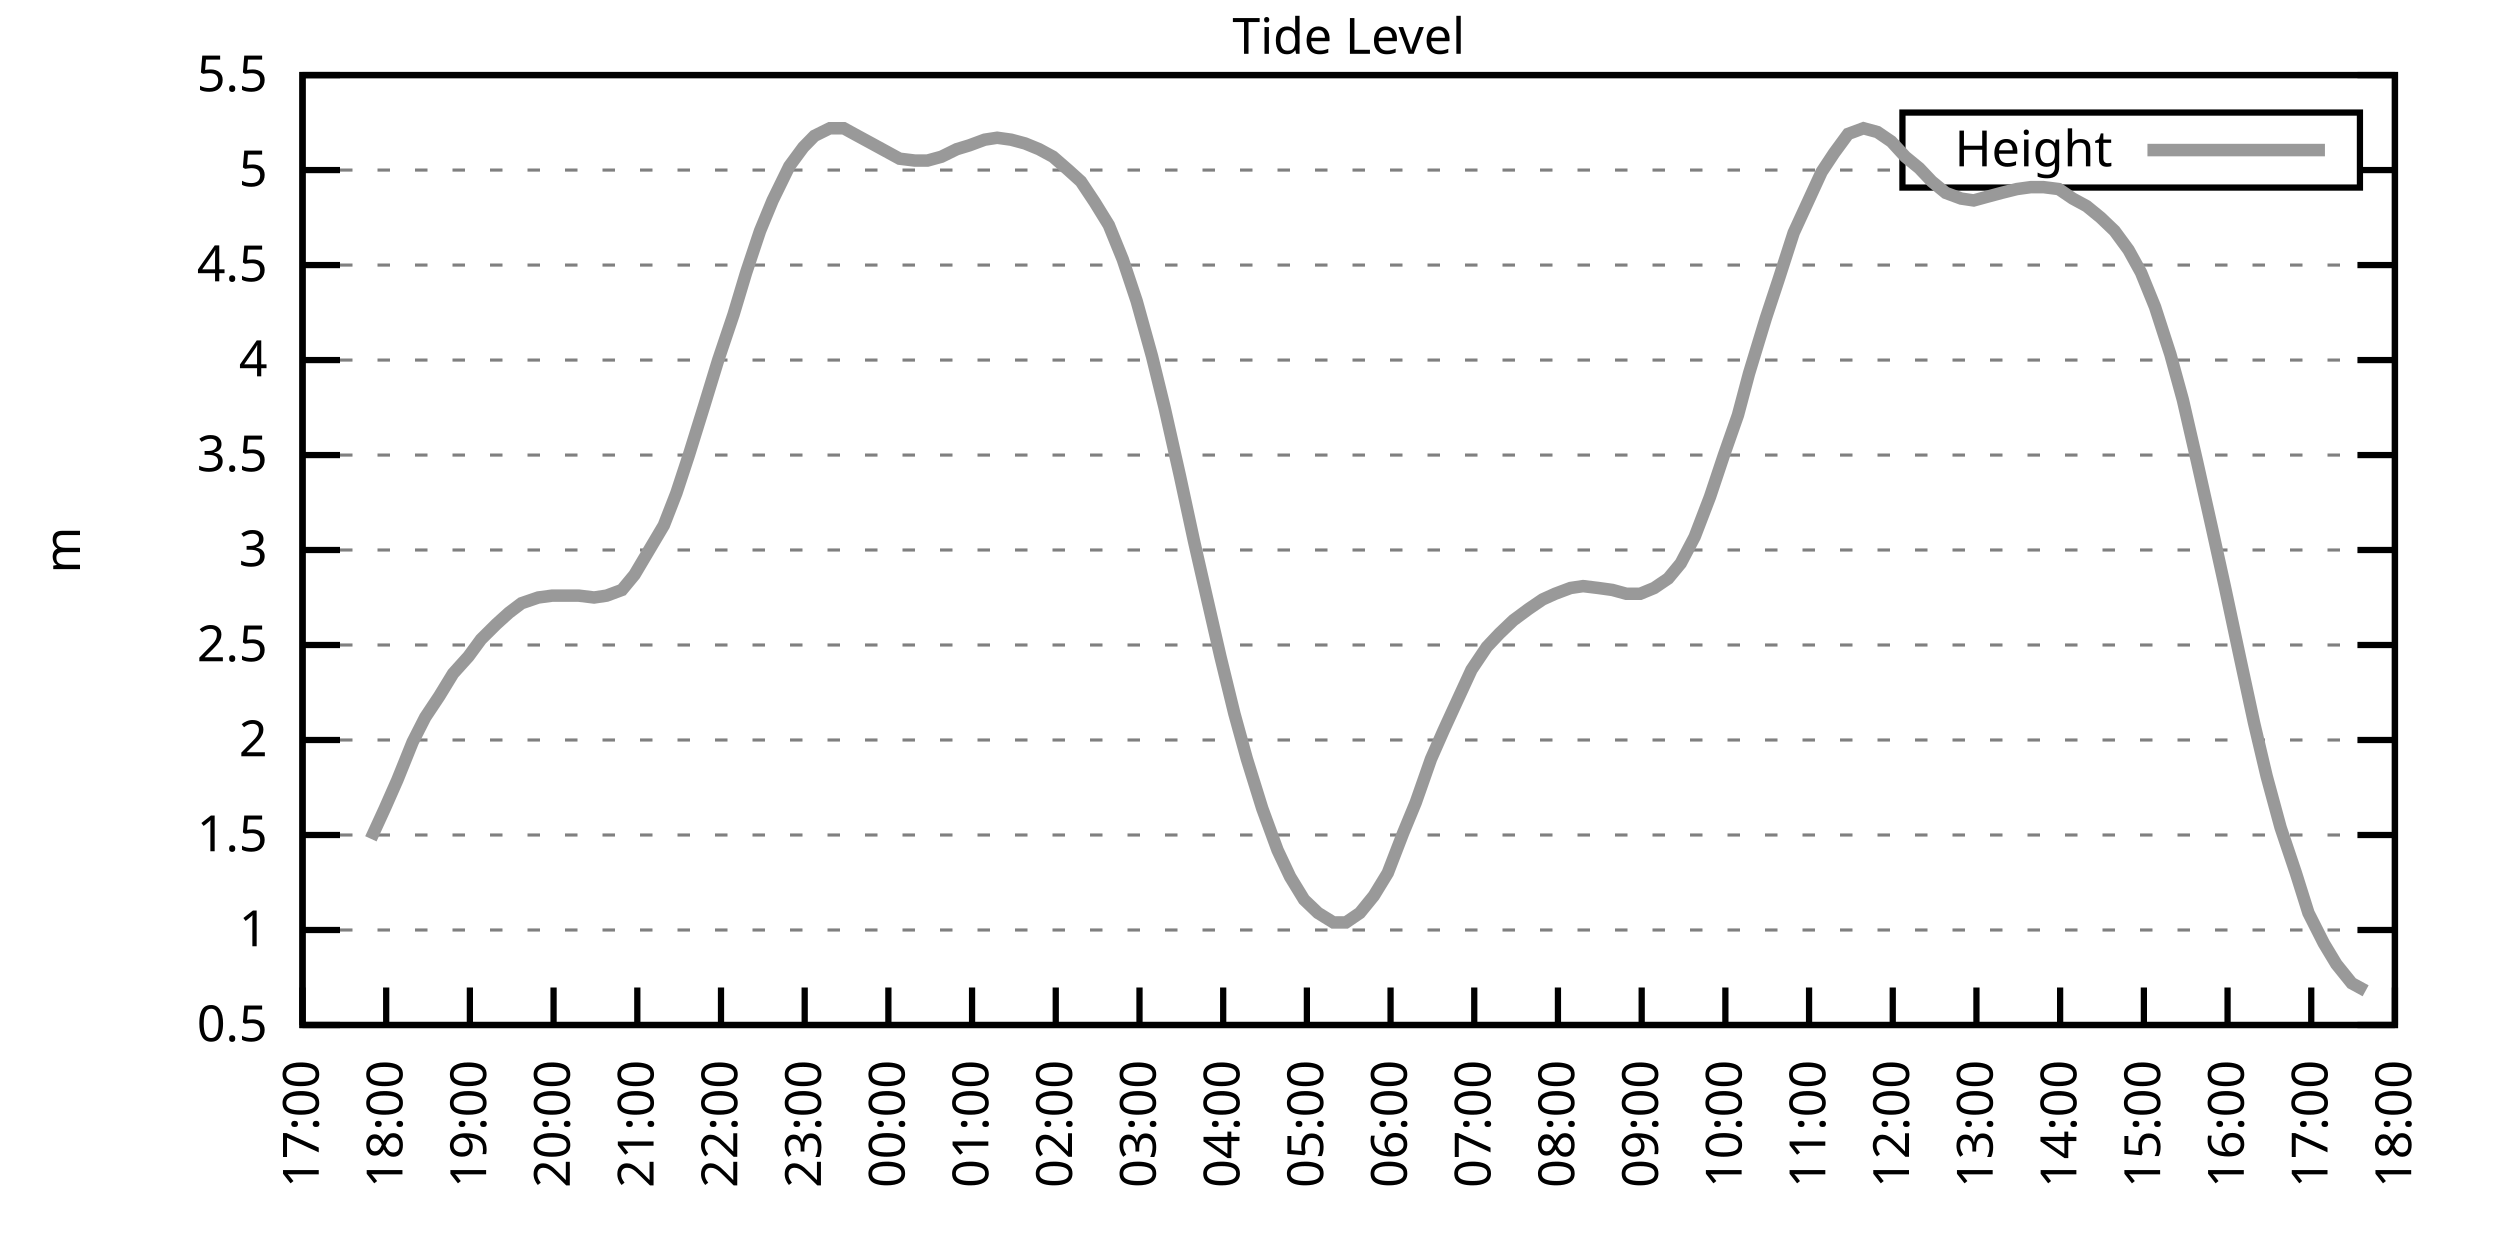
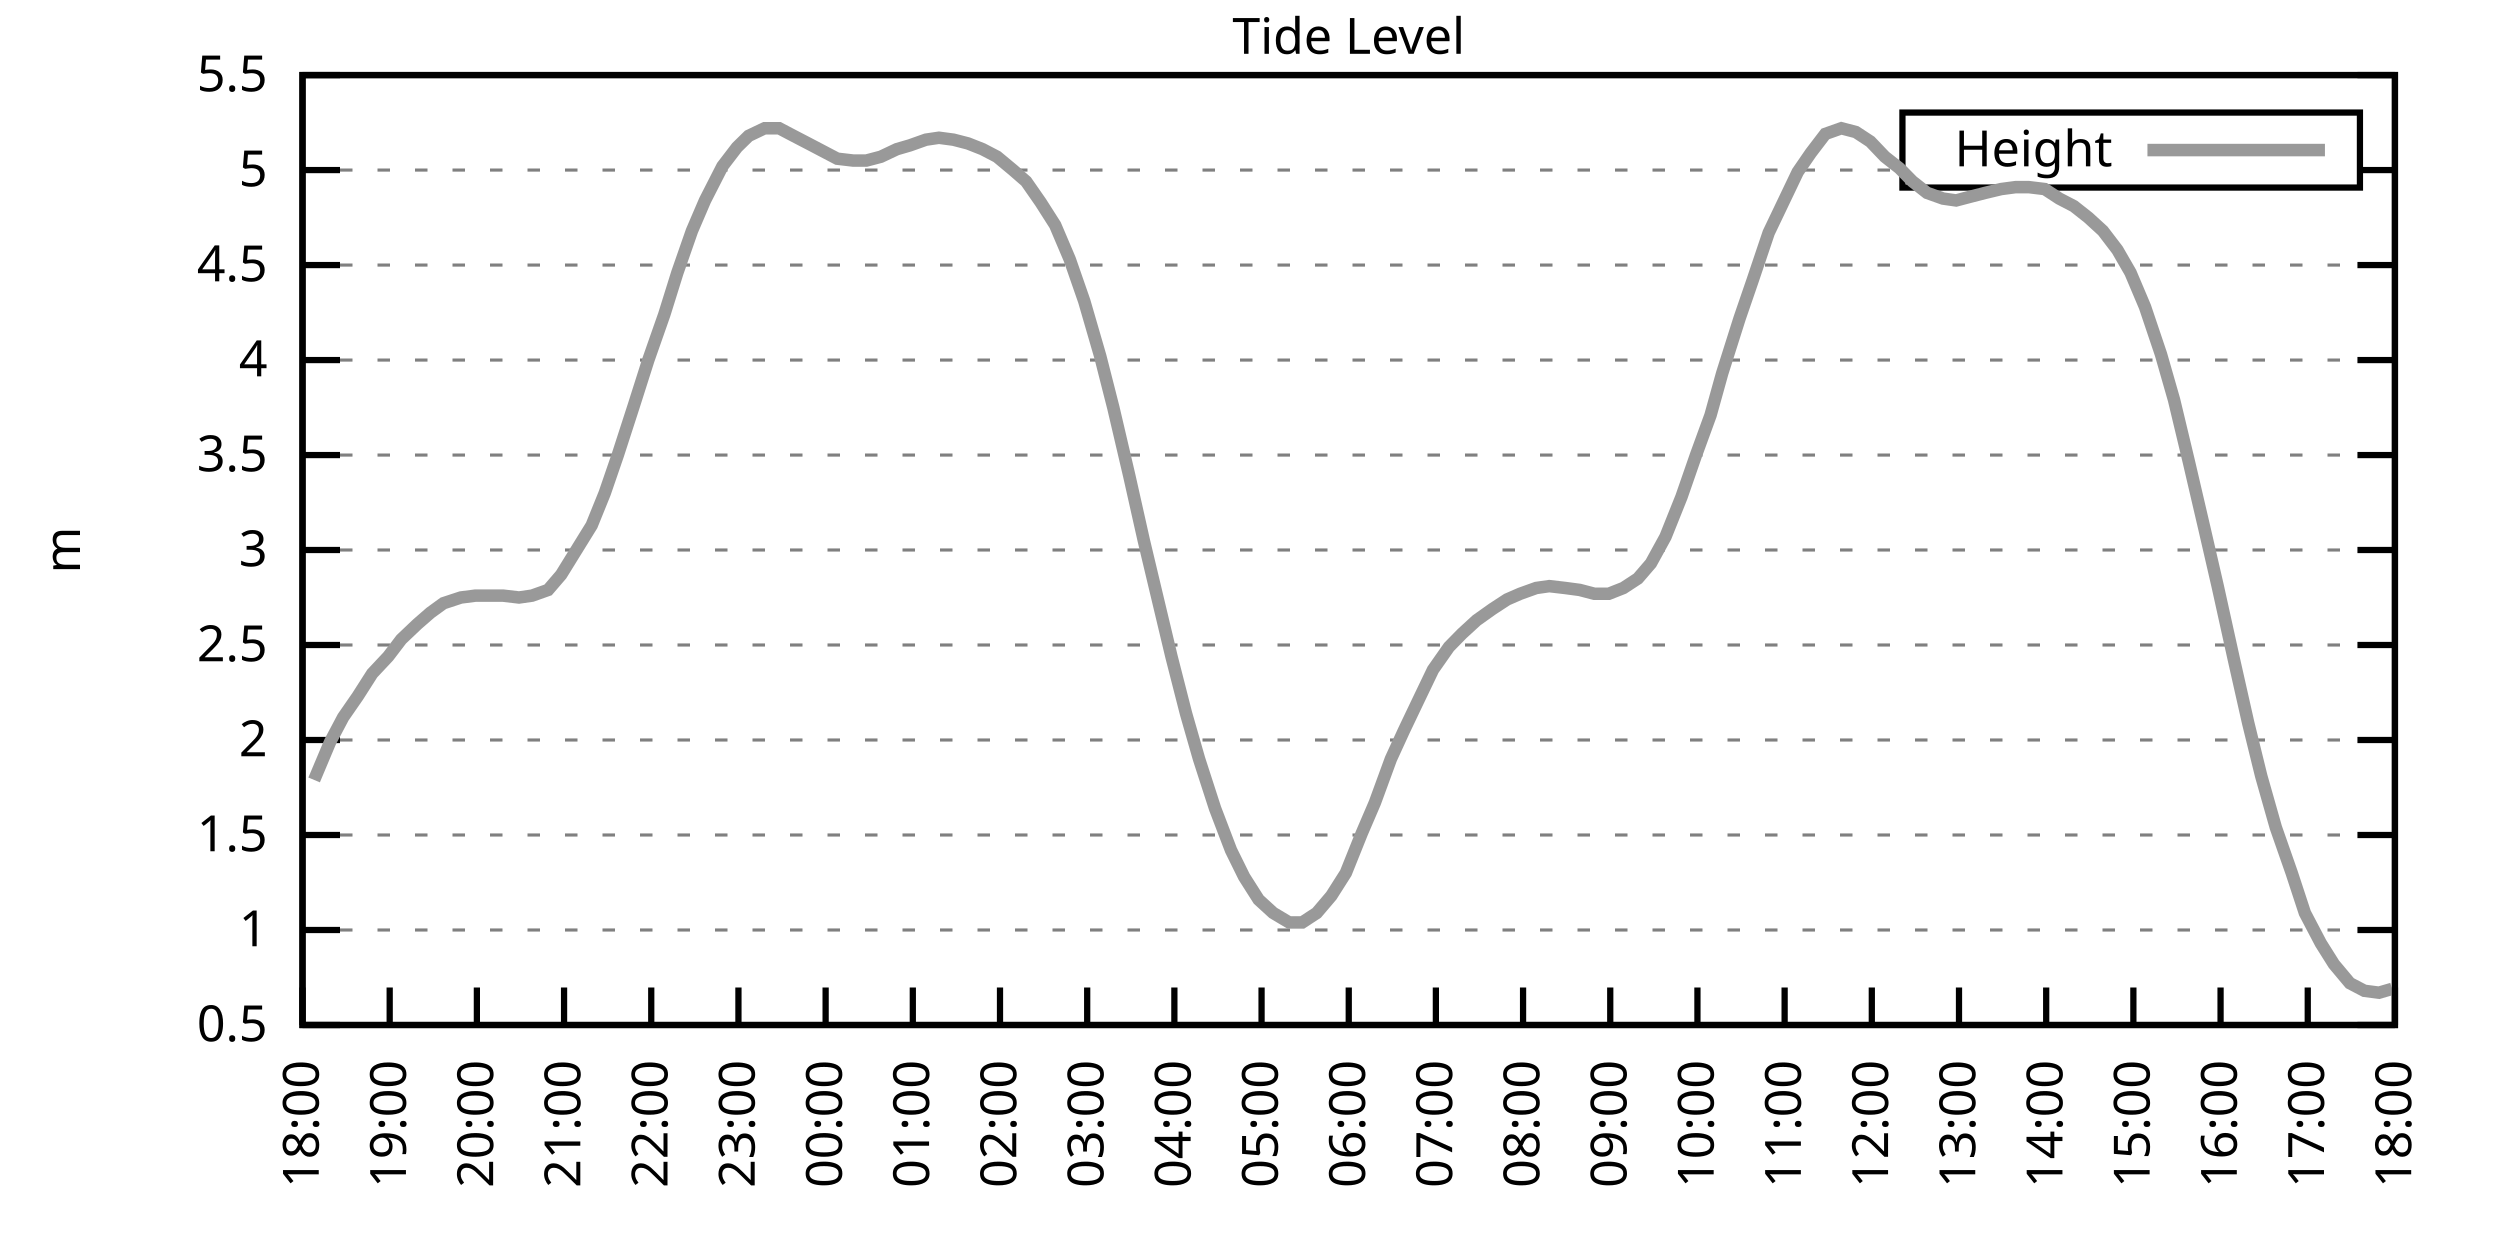
<svg xmlns="http://www.w3.org/2000/svg" xmlns:xlink="http://www.w3.org/1999/xlink" width="400" height="200" viewBox="0 0 400 200">
  <g id="gnuplot_canvas">
    <rect x="0" y="0" width="400" height="200" fill="none" />
    <defs>
      <circle id="gpDot" r="0.5" stroke-width="0.5" stroke="currentColor" />
      <path id="gpPt0" stroke-width="0.333" stroke="currentColor" d="M-1,0 h2 M0,-1 v2" />
      <path id="gpPt1" stroke-width="0.333" stroke="currentColor" d="M-1,-1 L1,1 M1,-1 L-1,1" />
      <path id="gpPt2" stroke-width="0.333" stroke="currentColor" d="M-1,0 L1,0 M0,-1 L0,1 M-1,-1 L1,1 M-1,1 L1,-1" />
      <rect id="gpPt3" stroke-width="0.333" stroke="currentColor" x="-1" y="-1" width="2" height="2" />
      <rect id="gpPt4" stroke-width="0.333" stroke="currentColor" fill="currentColor" x="-1" y="-1" width="2" height="2" />
      <circle id="gpPt5" stroke-width="0.333" stroke="currentColor" cx="0" cy="0" r="1" />
      <use xlink:href="#gpPt5" id="gpPt6" fill="currentColor" stroke="none" />
      <path id="gpPt7" stroke-width="0.333" stroke="currentColor" d="M0,-1.33 L-1.33,0.67 L1.33,0.67 z" />
      <use xlink:href="#gpPt7" id="gpPt8" fill="currentColor" stroke="none" />
      <use xlink:href="#gpPt7" id="gpPt9" stroke="currentColor" transform="rotate(180)" />
      <use xlink:href="#gpPt9" id="gpPt10" fill="currentColor" stroke="none" />
      <use xlink:href="#gpPt3" id="gpPt11" stroke="currentColor" transform="rotate(45)" />
      <use xlink:href="#gpPt11" id="gpPt12" fill="currentColor" stroke="none" />
      <path id="gpPt13" stroke-width="0.333" stroke="currentColor" d="M0,1.330 L1.265,0.411 L0.782,-1.067 L-0.782,-1.076 L-1.265,0.411 z" />
      <use xlink:href="#gpPt13" id="gpPt14" fill="currentColor" stroke="none" />
      <filter id="textbox" filterUnits="objectBoundingBox" x="0" y="0" height="1" width="1">
        <feFlood flood-color="white" flood-opacity="1" result="bgnd" />
        <feComposite in="SourceGraphic" in2="bgnd" operator="atop" />
      </filter>
      <filter id="greybox" filterUnits="objectBoundingBox" x="0" y="0" height="1" width="1">
        <feFlood flood-color="lightgrey" flood-opacity="1" result="grey" />
        <feComposite in="SourceGraphic" in2="grey" operator="atop" />
      </filter>
    </defs>
    <g fill="none" color="white" stroke="currentColor" stroke-width="1.00" stroke-linecap="butt" stroke-linejoin="miter">
</g>
    <g fill="none" color="black" stroke="currentColor" stroke-width="1.00" stroke-linecap="butt" stroke-linejoin="miter">
      <g stroke="none" shape-rendering="crispEdges">
        <polygon fill="rgb(255, 255, 255)" points="48.40,164.00 383.18,164.00 383.18,12.02 48.40,12.02 " />
      </g>
    </g>
    <g fill="none" color="black" stroke="currentColor" stroke-width="1.00" stroke-linecap="butt" stroke-linejoin="miter">
</g>
    <g fill="none" color="black" stroke="black" stroke-width="0.50" stroke-linecap="butt" stroke-linejoin="miter">
</g>
    <g fill="none" color="gray" stroke="currentColor" stroke-width="0.50" stroke-linecap="butt" stroke-linejoin="miter">
      <path stroke="gray" stroke-dasharray="2,4" class="gridline" d="M48.40,164.00 L383.19,164.00  " />
    </g>
    <g fill="none" color="gray" stroke="gray" stroke-width="1.00" stroke-linecap="butt" stroke-linejoin="miter">
</g>
    <g fill="none" color="black" stroke="currentColor" stroke-width="1.00" stroke-linecap="butt" stroke-linejoin="miter">
      <path stroke="black" d="M48.40,164.00 L54.40,164.00 M383.19,164.00 L377.19,164.00  " />
      <g transform="translate(42.80,166.60)" stroke="none" fill="black" font-family="Sans" font-size="8.00" text-anchor="end">
        <text>
          <tspan font-family="Sans"> 0.5</tspan>
        </text>
      </g>
    </g>
    <g fill="none" color="black" stroke="currentColor" stroke-width="1.00" stroke-linecap="butt" stroke-linejoin="miter">
</g>
    <g fill="none" color="black" stroke="black" stroke-width="0.50" stroke-linecap="butt" stroke-linejoin="miter">
</g>
    <g fill="none" color="gray" stroke="currentColor" stroke-width="0.50" stroke-linecap="butt" stroke-linejoin="miter">
      <path stroke="gray" stroke-dasharray="2,4" class="gridline" d="M48.40,148.80 L383.19,148.80  " />
    </g>
    <g fill="none" color="gray" stroke="gray" stroke-width="1.00" stroke-linecap="butt" stroke-linejoin="miter">
</g>
    <g fill="none" color="black" stroke="currentColor" stroke-width="1.00" stroke-linecap="butt" stroke-linejoin="miter">
      <path stroke="black" d="M48.40,148.80 L54.40,148.80 M383.19,148.80 L377.19,148.80  " />
      <g transform="translate(42.80,151.40)" stroke="none" fill="black" font-family="Sans" font-size="8.00" text-anchor="end">
        <text>
          <tspan font-family="Sans"> 1</tspan>
        </text>
      </g>
    </g>
    <g fill="none" color="black" stroke="currentColor" stroke-width="1.00" stroke-linecap="butt" stroke-linejoin="miter">
</g>
    <g fill="none" color="black" stroke="black" stroke-width="0.50" stroke-linecap="butt" stroke-linejoin="miter">
</g>
    <g fill="none" color="gray" stroke="currentColor" stroke-width="0.50" stroke-linecap="butt" stroke-linejoin="miter">
      <path stroke="gray" stroke-dasharray="2,4" class="gridline" d="M48.40,133.60 L383.19,133.60  " />
    </g>
    <g fill="none" color="gray" stroke="gray" stroke-width="1.00" stroke-linecap="butt" stroke-linejoin="miter">
</g>
    <g fill="none" color="black" stroke="currentColor" stroke-width="1.00" stroke-linecap="butt" stroke-linejoin="miter">
      <path stroke="black" d="M48.40,133.60 L54.40,133.60 M383.19,133.60 L377.19,133.60  " />
      <g transform="translate(42.80,136.20)" stroke="none" fill="black" font-family="Sans" font-size="8.00" text-anchor="end">
        <text>
          <tspan font-family="Sans"> 1.5</tspan>
        </text>
      </g>
    </g>
    <g fill="none" color="black" stroke="currentColor" stroke-width="1.00" stroke-linecap="butt" stroke-linejoin="miter">
</g>
    <g fill="none" color="black" stroke="black" stroke-width="0.50" stroke-linecap="butt" stroke-linejoin="miter">
</g>
    <g fill="none" color="gray" stroke="currentColor" stroke-width="0.50" stroke-linecap="butt" stroke-linejoin="miter">
      <path stroke="gray" stroke-dasharray="2,4" class="gridline" d="M48.40,118.40 L383.19,118.40  " />
    </g>
    <g fill="none" color="gray" stroke="gray" stroke-width="1.00" stroke-linecap="butt" stroke-linejoin="miter">
</g>
    <g fill="none" color="black" stroke="currentColor" stroke-width="1.00" stroke-linecap="butt" stroke-linejoin="miter">
      <path stroke="black" d="M48.40,118.40 L54.40,118.40 M383.19,118.40 L377.19,118.40  " />
      <g transform="translate(42.80,121.00)" stroke="none" fill="black" font-family="Sans" font-size="8.00" text-anchor="end">
        <text>
          <tspan font-family="Sans"> 2</tspan>
        </text>
      </g>
    </g>
    <g fill="none" color="black" stroke="currentColor" stroke-width="1.00" stroke-linecap="butt" stroke-linejoin="miter">
</g>
    <g fill="none" color="black" stroke="black" stroke-width="0.50" stroke-linecap="butt" stroke-linejoin="miter">
</g>
    <g fill="none" color="gray" stroke="currentColor" stroke-width="0.50" stroke-linecap="butt" stroke-linejoin="miter">
      <path stroke="gray" stroke-dasharray="2,4" class="gridline" d="M48.40,103.20 L383.19,103.20  " />
    </g>
    <g fill="none" color="gray" stroke="gray" stroke-width="1.00" stroke-linecap="butt" stroke-linejoin="miter">
</g>
    <g fill="none" color="black" stroke="currentColor" stroke-width="1.00" stroke-linecap="butt" stroke-linejoin="miter">
      <path stroke="black" d="M48.40,103.20 L54.40,103.20 M383.19,103.20 L377.19,103.20  " />
      <g transform="translate(42.80,105.80)" stroke="none" fill="black" font-family="Sans" font-size="8.00" text-anchor="end">
        <text>
          <tspan font-family="Sans"> 2.5</tspan>
        </text>
      </g>
    </g>
    <g fill="none" color="black" stroke="currentColor" stroke-width="1.00" stroke-linecap="butt" stroke-linejoin="miter">
</g>
    <g fill="none" color="black" stroke="black" stroke-width="0.50" stroke-linecap="butt" stroke-linejoin="miter">
</g>
    <g fill="none" color="gray" stroke="currentColor" stroke-width="0.50" stroke-linecap="butt" stroke-linejoin="miter">
      <path stroke="gray" stroke-dasharray="2,4" class="gridline" d="M48.40,88.00 L383.19,88.00  " />
    </g>
    <g fill="none" color="gray" stroke="gray" stroke-width="1.00" stroke-linecap="butt" stroke-linejoin="miter">
</g>
    <g fill="none" color="black" stroke="currentColor" stroke-width="1.00" stroke-linecap="butt" stroke-linejoin="miter">
      <path stroke="black" d="M48.40,88.00 L54.40,88.00 M383.19,88.00 L377.19,88.00  " />
      <g transform="translate(42.80,90.60)" stroke="none" fill="black" font-family="Sans" font-size="8.00" text-anchor="end">
        <text>
          <tspan font-family="Sans"> 3</tspan>
        </text>
      </g>
    </g>
    <g fill="none" color="black" stroke="currentColor" stroke-width="1.00" stroke-linecap="butt" stroke-linejoin="miter">
</g>
    <g fill="none" color="black" stroke="black" stroke-width="0.50" stroke-linecap="butt" stroke-linejoin="miter">
</g>
    <g fill="none" color="gray" stroke="currentColor" stroke-width="0.50" stroke-linecap="butt" stroke-linejoin="miter">
      <path stroke="gray" stroke-dasharray="2,4" class="gridline" d="M48.40,72.81 L383.19,72.81  " />
    </g>
    <g fill="none" color="gray" stroke="gray" stroke-width="1.00" stroke-linecap="butt" stroke-linejoin="miter">
</g>
    <g fill="none" color="black" stroke="currentColor" stroke-width="1.00" stroke-linecap="butt" stroke-linejoin="miter">
      <path stroke="black" d="M48.40,72.81 L54.40,72.81 M383.19,72.81 L377.19,72.81  " />
      <g transform="translate(42.80,75.41)" stroke="none" fill="black" font-family="Sans" font-size="8.00" text-anchor="end">
        <text>
          <tspan font-family="Sans"> 3.5</tspan>
        </text>
      </g>
    </g>
    <g fill="none" color="black" stroke="currentColor" stroke-width="1.00" stroke-linecap="butt" stroke-linejoin="miter">
</g>
    <g fill="none" color="black" stroke="black" stroke-width="0.50" stroke-linecap="butt" stroke-linejoin="miter">
</g>
    <g fill="none" color="gray" stroke="currentColor" stroke-width="0.50" stroke-linecap="butt" stroke-linejoin="miter">
      <path stroke="gray" stroke-dasharray="2,4" class="gridline" d="M48.40,57.61 L383.19,57.61  " />
    </g>
    <g fill="none" color="gray" stroke="gray" stroke-width="1.00" stroke-linecap="butt" stroke-linejoin="miter">
</g>
    <g fill="none" color="black" stroke="currentColor" stroke-width="1.00" stroke-linecap="butt" stroke-linejoin="miter">
      <path stroke="black" d="M48.40,57.61 L54.40,57.61 M383.19,57.61 L377.19,57.61  " />
      <g transform="translate(42.80,60.21)" stroke="none" fill="black" font-family="Sans" font-size="8.00" text-anchor="end">
        <text>
          <tspan font-family="Sans"> 4</tspan>
        </text>
      </g>
    </g>
    <g fill="none" color="black" stroke="currentColor" stroke-width="1.00" stroke-linecap="butt" stroke-linejoin="miter">
</g>
    <g fill="none" color="black" stroke="black" stroke-width="0.50" stroke-linecap="butt" stroke-linejoin="miter">
</g>
    <g fill="none" color="gray" stroke="currentColor" stroke-width="0.50" stroke-linecap="butt" stroke-linejoin="miter">
      <path stroke="gray" stroke-dasharray="2,4" class="gridline" d="M48.40,42.41 L383.19,42.41  " />
    </g>
    <g fill="none" color="gray" stroke="gray" stroke-width="1.00" stroke-linecap="butt" stroke-linejoin="miter">
</g>
    <g fill="none" color="black" stroke="currentColor" stroke-width="1.00" stroke-linecap="butt" stroke-linejoin="miter">
      <path stroke="black" d="M48.40,42.41 L54.40,42.41 M383.19,42.41 L377.19,42.41  " />
      <g transform="translate(42.80,45.01)" stroke="none" fill="black" font-family="Sans" font-size="8.00" text-anchor="end">
        <text>
          <tspan font-family="Sans"> 4.5</tspan>
        </text>
      </g>
    </g>
    <g fill="none" color="black" stroke="currentColor" stroke-width="1.00" stroke-linecap="butt" stroke-linejoin="miter">
</g>
    <g fill="none" color="black" stroke="black" stroke-width="0.50" stroke-linecap="butt" stroke-linejoin="miter">
</g>
    <g fill="none" color="gray" stroke="currentColor" stroke-width="0.50" stroke-linecap="butt" stroke-linejoin="miter">
      <path stroke="gray" stroke-dasharray="2,4" class="gridline" d="M48.40,27.21 L304.39,27.21 M377.59,27.21 L383.19,27.21  " />
    </g>
    <g fill="none" color="gray" stroke="gray" stroke-width="1.00" stroke-linecap="butt" stroke-linejoin="miter">
</g>
    <g fill="none" color="black" stroke="currentColor" stroke-width="1.00" stroke-linecap="butt" stroke-linejoin="miter">
      <path stroke="black" d="M48.40,27.21 L54.40,27.21 M383.19,27.21 L377.19,27.21  " />
      <g transform="translate(42.80,29.81)" stroke="none" fill="black" font-family="Sans" font-size="8.00" text-anchor="end">
        <text>
          <tspan font-family="Sans"> 5</tspan>
        </text>
      </g>
    </g>
    <g fill="none" color="black" stroke="currentColor" stroke-width="1.00" stroke-linecap="butt" stroke-linejoin="miter">
</g>
    <g fill="none" color="black" stroke="black" stroke-width="0.50" stroke-linecap="butt" stroke-linejoin="miter">
</g>
    <g fill="none" color="gray" stroke="currentColor" stroke-width="0.50" stroke-linecap="butt" stroke-linejoin="miter">
      <path stroke="gray" stroke-dasharray="2,4" class="gridline" d="M48.40,12.01 L383.19,12.01  " />
    </g>
    <g fill="none" color="gray" stroke="gray" stroke-width="1.00" stroke-linecap="butt" stroke-linejoin="miter">
</g>
    <g fill="none" color="black" stroke="currentColor" stroke-width="1.00" stroke-linecap="butt" stroke-linejoin="miter">
      <path stroke="black" d="M48.40,12.01 L54.40,12.01 M383.19,12.01 L377.19,12.01  " />
      <g transform="translate(42.80,14.61)" stroke="none" fill="black" font-family="Sans" font-size="8.00" text-anchor="end">
        <text>
          <tspan font-family="Sans"> 5.5</tspan>
        </text>
      </g>
    </g>
    <g fill="none" color="black" stroke="currentColor" stroke-width="1.00" stroke-linecap="butt" stroke-linejoin="miter">
      <path stroke="black" d="M48.40,164.00 L48.40,158.00  " />
      <g transform="translate(51.00,169.60) rotate(270.00)" stroke="none" fill="black" font-family="Sans" font-size="8.00" text-anchor="end">
        <text>
-           <tspan font-family="Sans">17:00</tspan>
-         </text>
-       </g>
-     </g>
-     <g fill="none" color="black" stroke="currentColor" stroke-width="1.00" stroke-linecap="butt" stroke-linejoin="miter">
-       <path stroke="black" d="M61.79,164.00 L61.79,158.00  " />
-       <g transform="translate(64.39,169.60) rotate(270.00)" stroke="none" fill="black" font-family="Sans" font-size="8.00" text-anchor="end">
-         <text>
          <tspan font-family="Sans">18:00</tspan>
        </text>
      </g>
    </g>
    <g fill="none" color="black" stroke="currentColor" stroke-width="1.00" stroke-linecap="butt" stroke-linejoin="miter">
-       <path stroke="black" d="M75.18,164.00 L75.18,158.00  " />
-       <g transform="translate(77.78,169.60) rotate(270.00)" stroke="none" fill="black" font-family="Sans" font-size="8.00" text-anchor="end">
+       <path stroke="black" d="M62.35,164.00 L62.35,158.00  " />
+       <g transform="translate(64.95,169.60) rotate(270.00)" stroke="none" fill="black" font-family="Sans" font-size="8.00" text-anchor="end">
        <text>
          <tspan font-family="Sans">19:00</tspan>
        </text>
      </g>
    </g>
    <g fill="none" color="black" stroke="currentColor" stroke-width="1.00" stroke-linecap="butt" stroke-linejoin="miter">
-       <path stroke="black" d="M88.57,164.00 L88.57,158.00  " />
-       <g transform="translate(91.17,169.60) rotate(270.00)" stroke="none" fill="black" font-family="Sans" font-size="8.00" text-anchor="end">
+       <path stroke="black" d="M76.30,164.00 L76.30,158.00  " />
+       <g transform="translate(78.90,169.60) rotate(270.00)" stroke="none" fill="black" font-family="Sans" font-size="8.00" text-anchor="end">
        <text>
          <tspan font-family="Sans">20:00</tspan>
        </text>
      </g>
    </g>
    <g fill="none" color="black" stroke="currentColor" stroke-width="1.00" stroke-linecap="butt" stroke-linejoin="miter">
-       <path stroke="black" d="M101.97,164.00 L101.97,158.00  " />
-       <g transform="translate(104.57,169.60) rotate(270.00)" stroke="none" fill="black" font-family="Sans" font-size="8.00" text-anchor="end">
+       <path stroke="black" d="M90.25,164.00 L90.25,158.00  " />
+       <g transform="translate(92.85,169.60) rotate(270.00)" stroke="none" fill="black" font-family="Sans" font-size="8.00" text-anchor="end">
        <text>
          <tspan font-family="Sans">21:00</tspan>
        </text>
      </g>
    </g>
    <g fill="none" color="black" stroke="currentColor" stroke-width="1.00" stroke-linecap="butt" stroke-linejoin="miter">
-       <path stroke="black" d="M115.36,164.00 L115.36,158.00  " />
-       <g transform="translate(117.96,169.60) rotate(270.00)" stroke="none" fill="black" font-family="Sans" font-size="8.00" text-anchor="end">
+       <path stroke="black" d="M104.20,164.00 L104.20,158.00  " />
+       <g transform="translate(106.80,169.60) rotate(270.00)" stroke="none" fill="black" font-family="Sans" font-size="8.00" text-anchor="end">
        <text>
          <tspan font-family="Sans">22:00</tspan>
        </text>
      </g>
    </g>
    <g fill="none" color="black" stroke="currentColor" stroke-width="1.00" stroke-linecap="butt" stroke-linejoin="miter">
-       <path stroke="black" d="M128.75,164.00 L128.75,158.00  " />
-       <g transform="translate(131.35,169.60) rotate(270.00)" stroke="none" fill="black" font-family="Sans" font-size="8.00" text-anchor="end">
+       <path stroke="black" d="M118.15,164.00 L118.15,158.00  " />
+       <g transform="translate(120.75,169.60) rotate(270.00)" stroke="none" fill="black" font-family="Sans" font-size="8.00" text-anchor="end">
        <text>
          <tspan font-family="Sans">23:00</tspan>
        </text>
      </g>
    </g>
    <g fill="none" color="black" stroke="currentColor" stroke-width="1.00" stroke-linecap="butt" stroke-linejoin="miter">
-       <path stroke="black" d="M142.14,164.00 L142.14,158.00  " />
-       <g transform="translate(144.74,169.60) rotate(270.00)" stroke="none" fill="black" font-family="Sans" font-size="8.00" text-anchor="end">
+       <path stroke="black" d="M132.10,164.00 L132.10,158.00  " />
+       <g transform="translate(134.70,169.60) rotate(270.00)" stroke="none" fill="black" font-family="Sans" font-size="8.00" text-anchor="end">
        <text>
          <tspan font-family="Sans">00:00</tspan>
        </text>
      </g>
    </g>
    <g fill="none" color="black" stroke="currentColor" stroke-width="1.00" stroke-linecap="butt" stroke-linejoin="miter">
-       <path stroke="black" d="M155.53,164.00 L155.53,158.00  " />
-       <g transform="translate(158.13,169.60) rotate(270.00)" stroke="none" fill="black" font-family="Sans" font-size="8.00" text-anchor="end">
+       <path stroke="black" d="M146.05,164.00 L146.05,158.00  " />
+       <g transform="translate(148.65,169.60) rotate(270.00)" stroke="none" fill="black" font-family="Sans" font-size="8.00" text-anchor="end">
        <text>
          <tspan font-family="Sans">01:00</tspan>
        </text>
      </g>
    </g>
    <g fill="none" color="black" stroke="currentColor" stroke-width="1.00" stroke-linecap="butt" stroke-linejoin="miter">
-       <path stroke="black" d="M168.92,164.00 L168.92,158.00  " />
-       <g transform="translate(171.52,169.60) rotate(270.00)" stroke="none" fill="black" font-family="Sans" font-size="8.00" text-anchor="end">
+       <path stroke="black" d="M160.00,164.00 L160.00,158.00  " />
+       <g transform="translate(162.60,169.60) rotate(270.00)" stroke="none" fill="black" font-family="Sans" font-size="8.00" text-anchor="end">
        <text>
          <tspan font-family="Sans">02:00</tspan>
        </text>
      </g>
    </g>
    <g fill="none" color="black" stroke="currentColor" stroke-width="1.00" stroke-linecap="butt" stroke-linejoin="miter">
-       <path stroke="black" d="M182.32,164.00 L182.32,158.00  " />
-       <g transform="translate(184.92,169.60) rotate(270.00)" stroke="none" fill="black" font-family="Sans" font-size="8.00" text-anchor="end">
+       <path stroke="black" d="M173.95,164.00 L173.95,158.00  " />
+       <g transform="translate(176.55,169.60) rotate(270.00)" stroke="none" fill="black" font-family="Sans" font-size="8.00" text-anchor="end">
        <text>
          <tspan font-family="Sans">03:00</tspan>
        </text>
      </g>
    </g>
    <g fill="none" color="black" stroke="currentColor" stroke-width="1.00" stroke-linecap="butt" stroke-linejoin="miter">
-       <path stroke="black" d="M195.71,164.00 L195.71,158.00  " />
-       <g transform="translate(198.31,169.60) rotate(270.00)" stroke="none" fill="black" font-family="Sans" font-size="8.00" text-anchor="end">
+       <path stroke="black" d="M187.90,164.00 L187.90,158.00  " />
+       <g transform="translate(190.50,169.60) rotate(270.00)" stroke="none" fill="black" font-family="Sans" font-size="8.00" text-anchor="end">
        <text>
          <tspan font-family="Sans">04:00</tspan>
        </text>
      </g>
    </g>
    <g fill="none" color="black" stroke="currentColor" stroke-width="1.00" stroke-linecap="butt" stroke-linejoin="miter">
-       <path stroke="black" d="M209.10,164.00 L209.10,158.00  " />
-       <g transform="translate(211.70,169.60) rotate(270.00)" stroke="none" fill="black" font-family="Sans" font-size="8.00" text-anchor="end">
+       <path stroke="black" d="M201.85,164.00 L201.85,158.00  " />
+       <g transform="translate(204.45,169.60) rotate(270.00)" stroke="none" fill="black" font-family="Sans" font-size="8.00" text-anchor="end">
        <text>
          <tspan font-family="Sans">05:00</tspan>
        </text>
      </g>
    </g>
    <g fill="none" color="black" stroke="currentColor" stroke-width="1.00" stroke-linecap="butt" stroke-linejoin="miter">
-       <path stroke="black" d="M222.49,164.00 L222.49,158.00  " />
-       <g transform="translate(225.09,169.60) rotate(270.00)" stroke="none" fill="black" font-family="Sans" font-size="8.00" text-anchor="end">
+       <path stroke="black" d="M215.80,164.00 L215.80,158.00  " />
+       <g transform="translate(218.40,169.60) rotate(270.00)" stroke="none" fill="black" font-family="Sans" font-size="8.00" text-anchor="end">
        <text>
          <tspan font-family="Sans">06:00</tspan>
        </text>
      </g>
    </g>
    <g fill="none" color="black" stroke="currentColor" stroke-width="1.00" stroke-linecap="butt" stroke-linejoin="miter">
-       <path stroke="black" d="M235.88,164.00 L235.88,158.00  " />
-       <g transform="translate(238.48,169.60) rotate(270.00)" stroke="none" fill="black" font-family="Sans" font-size="8.00" text-anchor="end">
+       <path stroke="black" d="M229.74,164.00 L229.74,158.00  " />
+       <g transform="translate(232.34,169.60) rotate(270.00)" stroke="none" fill="black" font-family="Sans" font-size="8.00" text-anchor="end">
        <text>
          <tspan font-family="Sans">07:00</tspan>
        </text>
      </g>
    </g>
    <g fill="none" color="black" stroke="currentColor" stroke-width="1.00" stroke-linecap="butt" stroke-linejoin="miter">
-       <path stroke="black" d="M249.27,164.00 L249.27,158.00  " />
-       <g transform="translate(251.87,169.60) rotate(270.00)" stroke="none" fill="black" font-family="Sans" font-size="8.00" text-anchor="end">
+       <path stroke="black" d="M243.69,164.00 L243.69,158.00  " />
+       <g transform="translate(246.29,169.60) rotate(270.00)" stroke="none" fill="black" font-family="Sans" font-size="8.00" text-anchor="end">
        <text>
          <tspan font-family="Sans">08:00</tspan>
        </text>
      </g>
    </g>
    <g fill="none" color="black" stroke="currentColor" stroke-width="1.00" stroke-linecap="butt" stroke-linejoin="miter">
-       <path stroke="black" d="M262.67,164.00 L262.67,158.00  " />
-       <g transform="translate(265.27,169.60) rotate(270.00)" stroke="none" fill="black" font-family="Sans" font-size="8.00" text-anchor="end">
+       <path stroke="black" d="M257.64,164.00 L257.64,158.00  " />
+       <g transform="translate(260.24,169.60) rotate(270.00)" stroke="none" fill="black" font-family="Sans" font-size="8.00" text-anchor="end">
        <text>
          <tspan font-family="Sans">09:00</tspan>
        </text>
      </g>
    </g>
    <g fill="none" color="black" stroke="currentColor" stroke-width="1.00" stroke-linecap="butt" stroke-linejoin="miter">
-       <path stroke="black" d="M276.06,164.00 L276.06,158.00  " />
-       <g transform="translate(278.66,169.60) rotate(270.00)" stroke="none" fill="black" font-family="Sans" font-size="8.00" text-anchor="end">
+       <path stroke="black" d="M271.59,164.00 L271.59,158.00  " />
+       <g transform="translate(274.19,169.60) rotate(270.00)" stroke="none" fill="black" font-family="Sans" font-size="8.00" text-anchor="end">
        <text>
          <tspan font-family="Sans">10:00</tspan>
        </text>
      </g>
    </g>
    <g fill="none" color="black" stroke="currentColor" stroke-width="1.00" stroke-linecap="butt" stroke-linejoin="miter">
-       <path stroke="black" d="M289.45,164.00 L289.45,158.00  " />
-       <g transform="translate(292.05,169.60) rotate(270.00)" stroke="none" fill="black" font-family="Sans" font-size="8.00" text-anchor="end">
+       <path stroke="black" d="M285.54,164.00 L285.54,158.00  " />
+       <g transform="translate(288.14,169.60) rotate(270.00)" stroke="none" fill="black" font-family="Sans" font-size="8.00" text-anchor="end">
        <text>
          <tspan font-family="Sans">11:00</tspan>
        </text>
      </g>
    </g>
    <g fill="none" color="black" stroke="currentColor" stroke-width="1.00" stroke-linecap="butt" stroke-linejoin="miter">
-       <path stroke="black" d="M302.84,164.00 L302.84,158.00  " />
-       <g transform="translate(305.44,169.60) rotate(270.00)" stroke="none" fill="black" font-family="Sans" font-size="8.00" text-anchor="end">
+       <path stroke="black" d="M299.49,164.00 L299.49,158.00  " />
+       <g transform="translate(302.09,169.60) rotate(270.00)" stroke="none" fill="black" font-family="Sans" font-size="8.00" text-anchor="end">
        <text>
          <tspan font-family="Sans">12:00</tspan>
        </text>
      </g>
    </g>
    <g fill="none" color="black" stroke="currentColor" stroke-width="1.00" stroke-linecap="butt" stroke-linejoin="miter">
-       <path stroke="black" d="M316.23,164.00 L316.23,158.00  " />
-       <g transform="translate(318.83,169.60) rotate(270.00)" stroke="none" fill="black" font-family="Sans" font-size="8.00" text-anchor="end">
+       <path stroke="black" d="M313.44,164.00 L313.44,158.00  " />
+       <g transform="translate(316.04,169.60) rotate(270.00)" stroke="none" fill="black" font-family="Sans" font-size="8.00" text-anchor="end">
        <text>
          <tspan font-family="Sans">13:00</tspan>
        </text>
      </g>
    </g>
    <g fill="none" color="black" stroke="currentColor" stroke-width="1.00" stroke-linecap="butt" stroke-linejoin="miter">
-       <path stroke="black" d="M329.62,164.00 L329.62,158.00  " />
-       <g transform="translate(332.22,169.60) rotate(270.00)" stroke="none" fill="black" font-family="Sans" font-size="8.00" text-anchor="end">
+       <path stroke="black" d="M327.39,164.00 L327.39,158.00  " />
+       <g transform="translate(329.99,169.60) rotate(270.00)" stroke="none" fill="black" font-family="Sans" font-size="8.00" text-anchor="end">
        <text>
          <tspan font-family="Sans">14:00</tspan>
        </text>
      </g>
    </g>
    <g fill="none" color="black" stroke="currentColor" stroke-width="1.00" stroke-linecap="butt" stroke-linejoin="miter">
-       <path stroke="black" d="M343.02,164.00 L343.02,158.00  " />
-       <g transform="translate(345.62,169.60) rotate(270.00)" stroke="none" fill="black" font-family="Sans" font-size="8.00" text-anchor="end">
+       <path stroke="black" d="M341.34,164.00 L341.34,158.00  " />
+       <g transform="translate(343.94,169.60) rotate(270.00)" stroke="none" fill="black" font-family="Sans" font-size="8.00" text-anchor="end">
        <text>
          <tspan font-family="Sans">15:00</tspan>
        </text>
      </g>
    </g>
    <g fill="none" color="black" stroke="currentColor" stroke-width="1.00" stroke-linecap="butt" stroke-linejoin="miter">
-       <path stroke="black" d="M356.41,164.00 L356.41,158.00  " />
-       <g transform="translate(359.01,169.60) rotate(270.00)" stroke="none" fill="black" font-family="Sans" font-size="8.00" text-anchor="end">
+       <path stroke="black" d="M355.29,164.00 L355.29,158.00  " />
+       <g transform="translate(357.89,169.60) rotate(270.00)" stroke="none" fill="black" font-family="Sans" font-size="8.00" text-anchor="end">
        <text>
          <tspan font-family="Sans">16:00</tspan>
        </text>
      </g>
    </g>
    <g fill="none" color="black" stroke="currentColor" stroke-width="1.00" stroke-linecap="butt" stroke-linejoin="miter">
-       <path stroke="black" d="M369.80,164.00 L369.80,158.00  " />
-       <g transform="translate(372.40,169.60) rotate(270.00)" stroke="none" fill="black" font-family="Sans" font-size="8.00" text-anchor="end">
+       <path stroke="black" d="M369.24,164.00 L369.24,158.00  " />
+       <g transform="translate(371.84,169.60) rotate(270.00)" stroke="none" fill="black" font-family="Sans" font-size="8.00" text-anchor="end">
        <text>
          <tspan font-family="Sans">17:00</tspan>
        </text>
      </g>
    </g>
    <g fill="none" color="black" stroke="currentColor" stroke-width="1.00" stroke-linecap="butt" stroke-linejoin="miter">
      <path stroke="black" d="M383.19,164.00 L383.19,158.00  " />
      <g transform="translate(385.79,169.60) rotate(270.00)" stroke="none" fill="black" font-family="Sans" font-size="8.00" text-anchor="end">
        <text>
          <tspan font-family="Sans">18:00</tspan>
        </text>
      </g>
    </g>
    <g fill="none" color="black" stroke="currentColor" stroke-width="1.00" stroke-linecap="butt" stroke-linejoin="miter">
</g>
    <g fill="none" color="black" stroke="currentColor" stroke-width="1.00" stroke-linecap="butt" stroke-linejoin="miter">
      <path stroke="black" d="M48.40,12.01 L48.40,164.00 L383.19,164.00 L383.19,12.01 L48.40,12.01 Z  " />
    </g>
    <g fill="none" color="black" stroke="currentColor" stroke-width="1.00" stroke-linecap="butt" stroke-linejoin="miter">
</g>
    <g fill="none" color="black" stroke="currentColor" stroke-width="1.00" stroke-linecap="butt" stroke-linejoin="miter">
      <path stroke="black" d="M304.39,30.01 L304.39,18.01 L377.59,18.01 L377.59,30.01 L304.39,30.01 Z  " />
    </g>
    <g id="Tide_level_plot_1">
      <g fill="none" color="white" stroke="black" stroke-width="2.00" stroke-linecap="butt" stroke-linejoin="miter">
</g>
      <g fill="none" color="black" stroke="currentColor" stroke-width="2.00" stroke-linecap="butt" stroke-linejoin="miter">
        <g transform="translate(337.99,26.61)" stroke="none" fill="black" font-family="Sans" font-size="8.00" text-anchor="end">
          <text>
            <tspan font-family="Sans">Height</tspan>
          </text>
        </g>
      </g>
      <g fill="none" color="black" stroke="currentColor" stroke-width="2.00" stroke-linecap="butt" stroke-linejoin="miter">
-         <path stroke="rgb(153, 153, 153)" d="M343.59,24.01 L371.99,24.01 M59.34,134.21 L61.57,129.35 L63.58,124.79 L66.03,118.71 L68.04,114.76 L70.27,111.41   L72.50,107.76 L74.96,105.03 L76.97,102.29 L79.42,99.86 L81.43,98.04 L83.44,96.52 L86.12,95.60 L88.35,95.30   L90.58,95.30 L92.59,95.30 L95.05,95.60 L97.06,95.30 L99.51,94.39 L101.52,91.96 L106.21,84.05 L108.22,78.89   L110.22,72.81 L112.68,64.90 L114.91,57.61 L117.37,50.31 L119.38,43.62 L121.61,36.94 L123.62,32.07 L126.29,26.60   L128.53,23.56 L130.31,21.74 L132.77,20.52 L135.00,20.52 L137.23,21.74 L139.46,22.95 L143.93,25.39 L146.38,25.69   L148.39,25.69 L150.62,25.08 L153.08,23.87 L155.09,23.26 L157.54,22.35 L159.55,22.04 L161.78,22.35 L164.01,22.95   L166.25,23.87 L168.48,25.08 L170.93,27.21 L172.94,29.03 L175.17,32.38 L177.41,36.02 L179.64,41.50 L181.87,48.18   L184.32,57.00 L186.33,65.21 L188.79,76.15 L191.02,86.49 L193.03,95.30 L195.26,105.03 L197.49,114.15 L199.50,121.44   L201.96,129.35 L204.41,136.03 L206.42,140.29 L208.65,143.94 L210.88,146.07 L213.34,147.59 L215.35,147.59 L217.58,146.07   L219.81,143.33 L222.04,139.68 L224.50,133.30 L226.51,128.43 L228.96,121.44 L230.97,116.88 L233.20,112.02 L235.44,107.16   L237.89,103.51 L239.90,101.38 L242.13,99.25 L244.59,97.43 L246.82,95.91 L248.83,95.00 L251.28,94.08 L253.29,93.78   L255.75,94.08 L257.98,94.39 L260.21,95.00 L262.44,95.00 L264.67,94.08 L266.91,92.56 L268.92,90.13 L271.15,85.88   L273.60,79.49 L275.83,72.81 L278.07,66.42 L279.85,59.73 L282.53,50.92 L284.54,44.84 L286.99,37.24 L291.46,27.51   L293.47,24.47 L295.70,21.43 L298.15,20.52 L300.39,21.13 L302.62,22.65 L304.85,25.08 L307.08,26.91 L309.09,29.03   L311.32,30.86 L313.78,31.77 L315.79,32.07 L318.02,31.46 L320.25,30.86 L322.70,30.25 L324.94,29.94 L326.95,29.94   L329.40,30.25 L331.63,31.77 L333.86,32.98 L336.10,34.81 L338.33,36.94 L340.56,39.98 L342.57,43.62 L344.80,49.10   L347.26,56.70 L349.26,63.99 L351.50,73.72 L353.95,84.66 L355.96,93.78 L358.42,105.33 L360.65,115.67 L362.66,124.18   L364.89,132.39 L367.34,139.68 L369.35,146.07 L371.81,150.93 L373.82,154.27 L376.27,157.31 L378.50,158.53  " />
+         <path stroke="rgb(153, 153, 153)" d="M343.59,24.01 L371.99,24.01 M50.26,124.79 L52.82,118.71 L54.91,114.76 L57.23,111.41 L59.56,107.76 L62.12,105.03   L64.21,102.29 L66.77,99.86 L68.86,98.04 L70.95,96.52 L73.74,95.60 L76.07,95.30 L78.39,95.30 L80.48,95.30   L83.04,95.60 L85.13,95.30 L87.69,94.39 L89.78,91.96 L94.67,84.05 L96.76,78.89 L98.85,72.81 L101.41,64.90   L103.73,57.61 L106.29,50.31 L108.38,43.62 L110.71,36.94 L112.80,32.07 L115.59,26.60 L117.92,23.56 L119.78,21.74   L122.33,20.52 L124.66,20.52 L126.98,21.74 L129.31,22.95 L133.96,25.39 L136.51,25.69 L138.61,25.69 L140.93,25.08   L143.49,23.87 L145.58,23.26 L148.14,22.35 L150.23,22.04 L152.56,22.35 L154.88,22.95 L157.21,23.87 L159.53,25.08   L162.09,27.21 L164.18,29.03 L166.51,32.38 L168.83,36.02 L171.16,41.50 L173.48,48.18 L176.04,57.00 L178.13,65.21   L180.69,76.15 L183.01,86.49 L185.11,95.30 L187.43,105.03 L189.76,114.15 L191.85,121.44 L194.41,129.35 L196.96,136.03   L199.06,140.29 L201.38,143.94 L203.71,146.07 L206.26,147.59 L208.36,147.59 L210.68,146.07 L213.01,143.33 L215.33,139.68   L217.89,133.30 L219.98,128.43 L222.54,121.44 L224.63,116.88 L226.95,112.02 L229.28,107.16 L231.84,103.51 L233.93,101.38   L236.25,99.25 L238.81,97.43 L241.14,95.91 L243.23,95.00 L245.79,94.08 L247.88,93.78 L250.44,94.08 L252.76,94.39   L255.09,95.00 L257.41,95.00 L259.74,94.08 L262.06,92.56 L264.15,90.13 L266.48,85.88 L269.04,79.49 L271.36,72.81   L273.69,66.42 L275.55,59.73 L278.34,50.92 L280.43,44.84 L282.99,37.24 L287.64,27.51 L289.73,24.47 L292.05,21.43   L294.61,20.52 L296.94,21.13 L299.26,22.65 L301.58,25.08 L303.91,26.91 L306.00,29.03 L308.33,30.86 L310.88,31.77   L312.98,32.07 L315.30,31.46 L317.63,30.86 L320.18,30.25 L322.51,29.94 L324.60,29.94 L327.16,30.25 L329.48,31.77   L331.81,32.98 L334.13,34.81 L336.46,36.94 L338.78,39.98 L340.88,43.62 L343.20,49.10 L345.76,56.70 L347.85,63.99   L350.18,73.72 L352.73,84.66 L354.83,93.78 L357.38,105.33 L359.71,115.67 L361.80,124.18 L364.13,132.39 L366.68,139.68   L368.78,146.07 L371.33,150.93 L373.43,154.27 L375.98,157.31 L378.31,158.53 L380.63,158.83 L382.73,158.22  " />
      </g>
    </g>
    <g fill="none" color="black" stroke="currentColor" stroke-width="2.00" stroke-linecap="butt" stroke-linejoin="miter">
</g>
    <g fill="none" color="black" stroke="black" stroke-width="1.00" stroke-linecap="butt" stroke-linejoin="miter">
</g>
    <g fill="none" color="black" stroke="currentColor" stroke-width="1.00" stroke-linecap="butt" stroke-linejoin="miter">
      <path stroke="black" d="M48.40,12.01 L48.40,164.00 L383.19,164.00 L383.19,12.01 L48.40,12.01 Z  " />
      <g transform="translate(12.80,88.01) rotate(270.00)" stroke="none" fill="black" font-family="Sans" font-size="8.00" text-anchor="middle">
        <text>
          <tspan font-family="Sans">m</tspan>
        </text>
      </g>
    </g>
    <g fill="none" color="black" stroke="currentColor" stroke-width="1.00" stroke-linecap="butt" stroke-linejoin="miter">
</g>
    <g fill="none" color="black" stroke="currentColor" stroke-width="1.00" stroke-linecap="butt" stroke-linejoin="miter">
      <g transform="translate(215.79,8.61)" stroke="none" fill="black" font-family="Sans" font-size="8.00" text-anchor="middle">
        <text>
          <tspan font-family="Sans">Tide Level</tspan>
        </text>
      </g>
    </g>
    <g fill="none" color="black" stroke="currentColor" stroke-width="1.00" stroke-linecap="butt" stroke-linejoin="miter">
</g>
  </g>
</svg>
